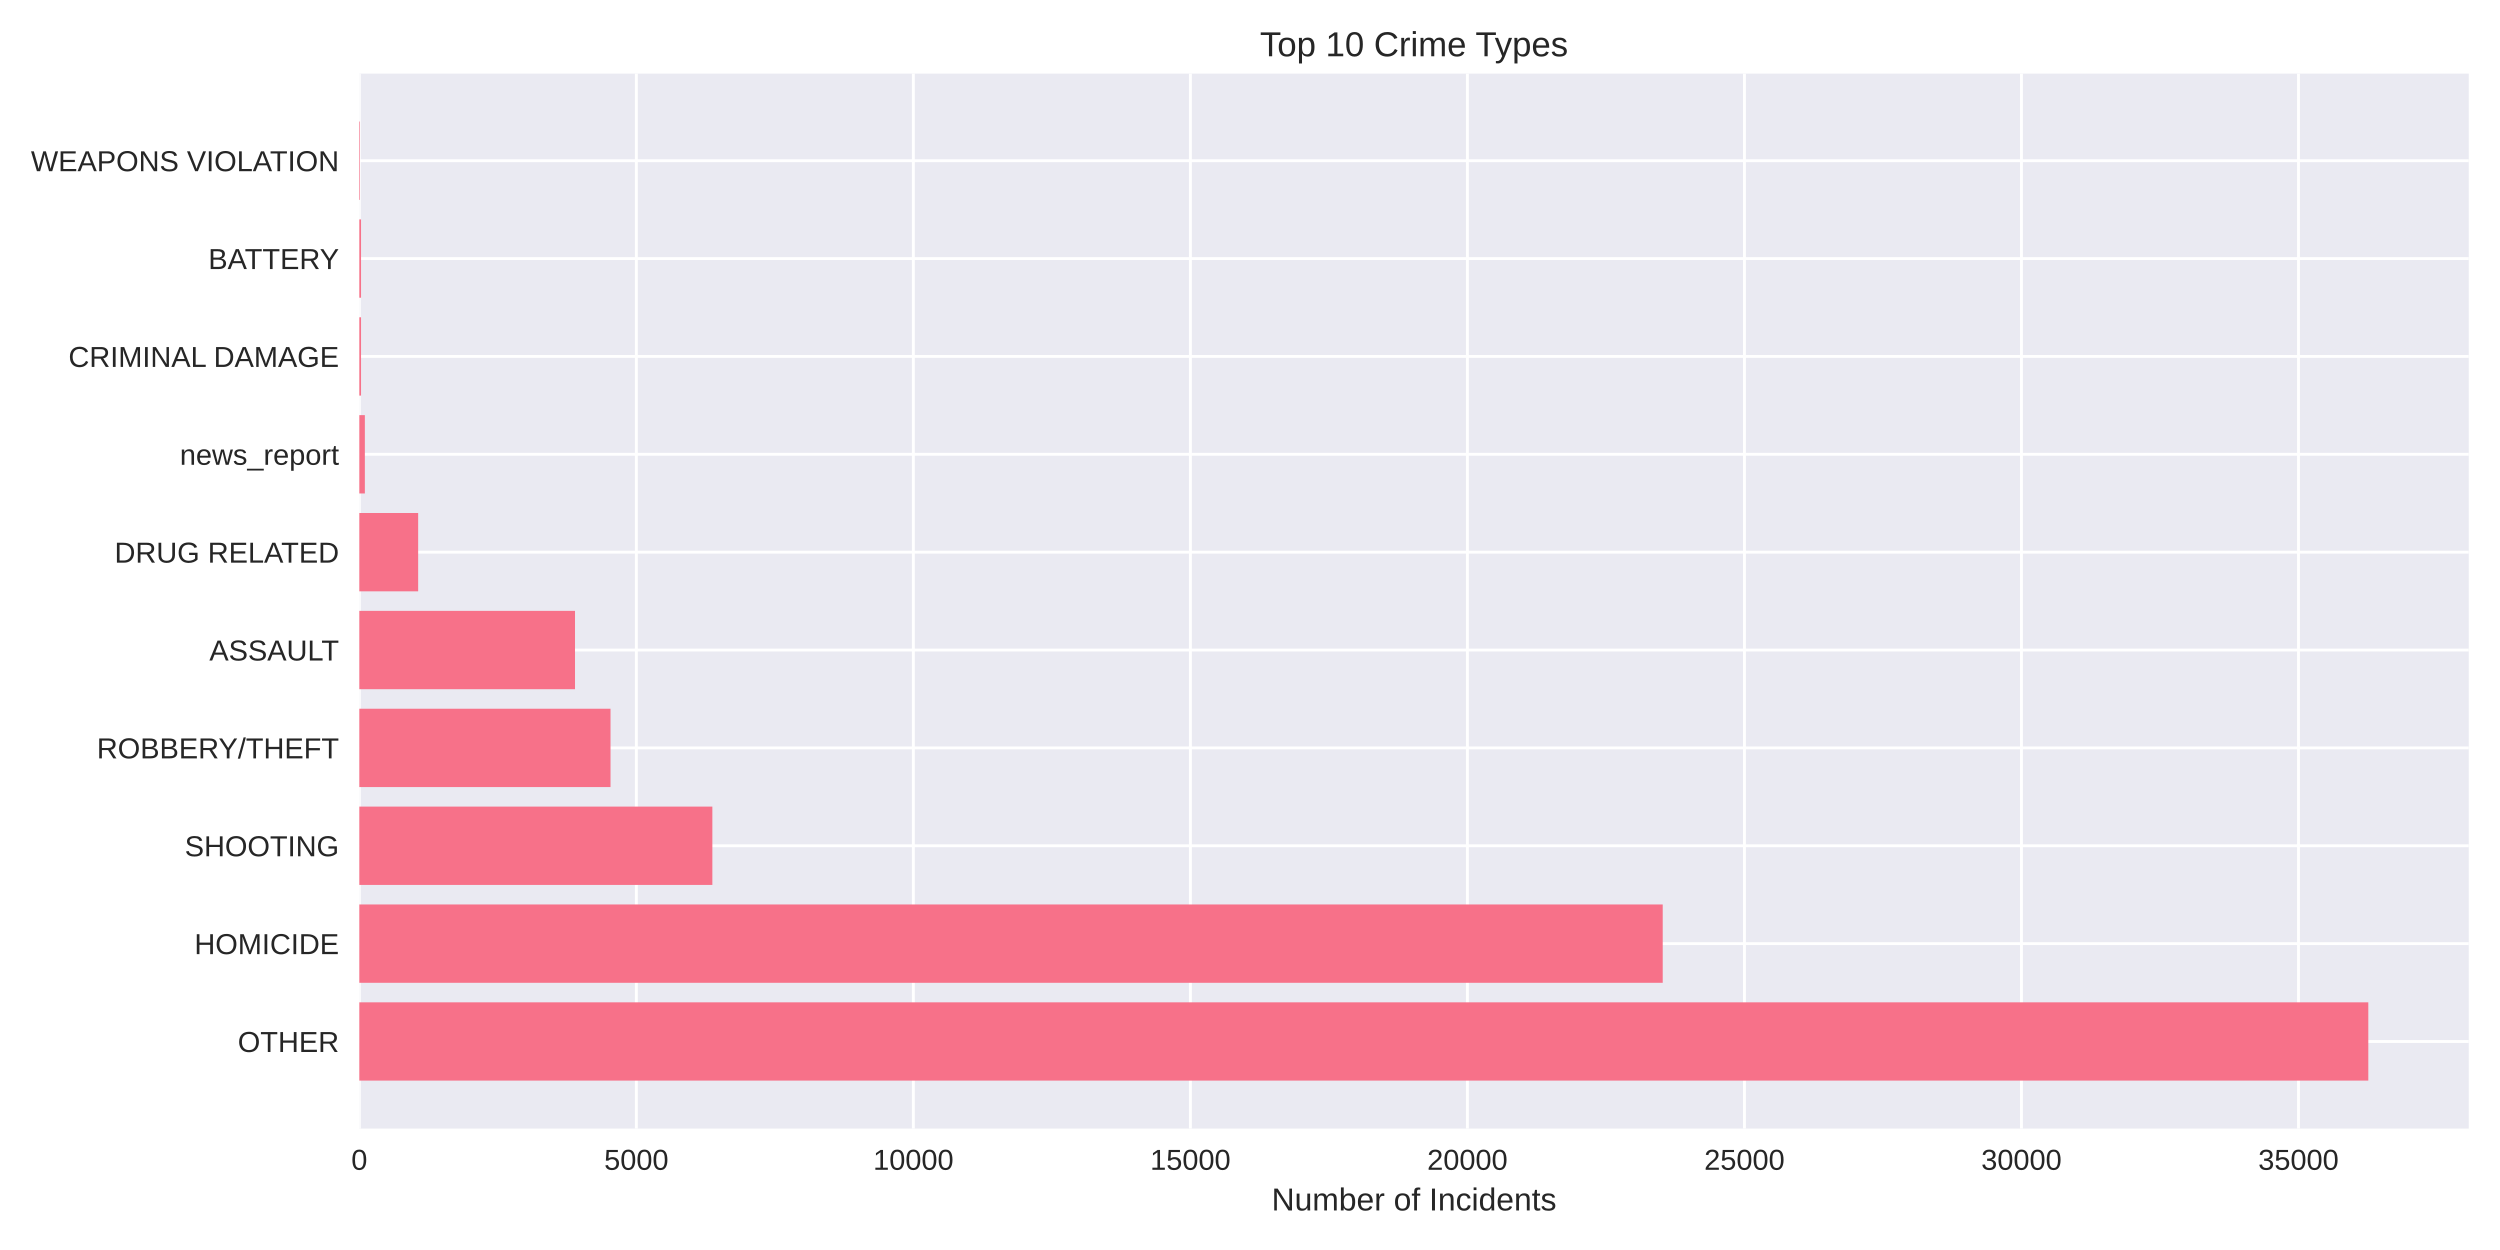
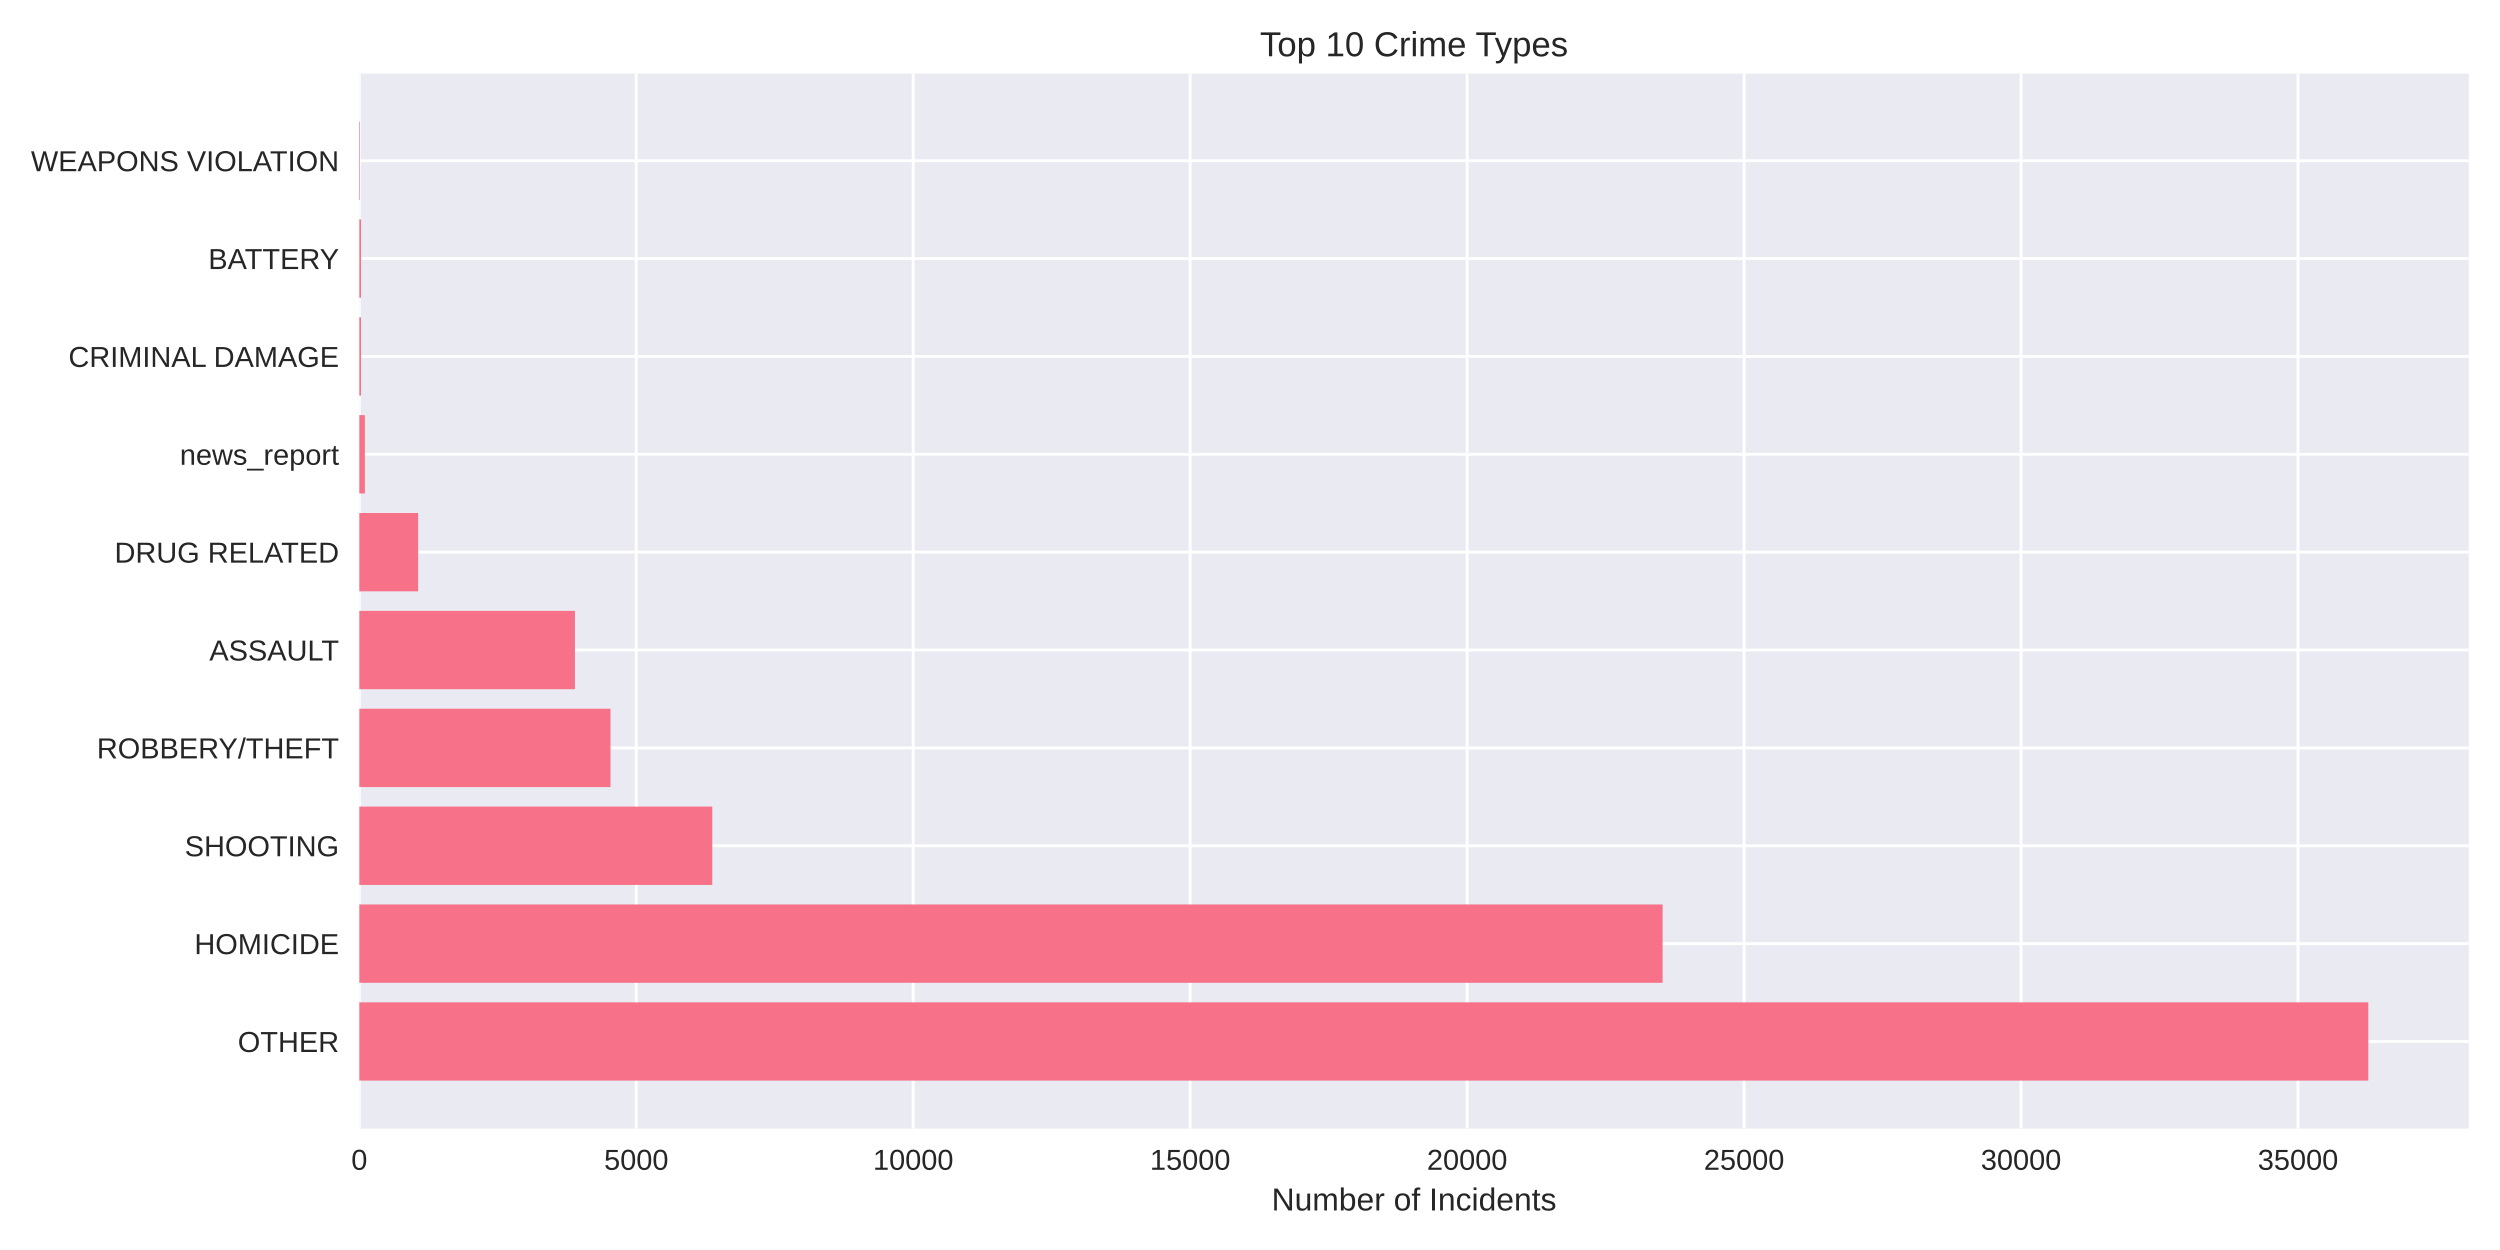
<svg xmlns="http://www.w3.org/2000/svg" width="864pt" height="432pt" viewBox="0 0 864 432" version="1.1">
  <defs>
    <style type="text/css">*{stroke-linejoin: round; stroke-linecap: butt}</style>
  </defs>
  <g id="figure_1">
    <g id="patch_1">
      <path d="M 0 432  L 864 432  L 864 0  L 0 0  z " style="fill: #ffffff" />
    </g>
    <g id="axes_1">
      <g id="patch_2">
        <path d="M 124.18 390.04  L 853.2 390.04  L 853.2 25.44  L 124.18 25.44  z " style="fill: #eaeaf2" />
      </g>
      <g id="matplotlib.axis_1">
        <g id="xtick_1">
          <g id="line2d_1">
-             <path d="M 124.18 390.04  L 124.18 25.44  " clip-path="url(#pd3844c042d)" style="fill: none; stroke: #ffffff; stroke-linecap: round" />
+             <path d="M 124.18 390.04  L 124.18 25.44  " clip-path="url(#p8e3dc1fde2)" style="fill: none; stroke: #ffffff; stroke-linecap: round" />
          </g>
          <g id="line2d_2" />
          <g id="text_1">
            <text style="fill: #262626; font: 10px 'Arial', 'Liberation Sans', 'DejaVu Sans', 'Bitstream Vera Sans', sans-serif; text-anchor: middle" x="124.18" y="404.287" transform="rotate(-0 124.18 404.2869)">0</text>
          </g>
        </g>
        <g id="xtick_2">
          <g id="line2d_3">
-             <path d="M 219.92 390.04  L 219.92 25.44  " clip-path="url(#pd3844c042d)" style="fill: none; stroke: #ffffff; stroke-linecap: round" />
+             <path d="M 219.896 390.04  L 219.896 25.44  " clip-path="url(#p8e3dc1fde2)" style="fill: none; stroke: #ffffff; stroke-linecap: round" />
          </g>
          <g id="line2d_4" />
          <g id="text_2">
-             <text style="fill: #262626; font: 10px 'Arial', 'Liberation Sans', 'DejaVu Sans', 'Bitstream Vera Sans', sans-serif; text-anchor: middle" x="219.92" y="404.287" transform="rotate(-0 219.9198 404.2869)">5000</text>
+             <text style="fill: #262626; font: 10px 'Arial', 'Liberation Sans', 'DejaVu Sans', 'Bitstream Vera Sans', sans-serif; text-anchor: middle" x="219.896" y="404.287" transform="rotate(-0 219.896 404.2869)">5000</text>
          </g>
        </g>
        <g id="xtick_3">
          <g id="line2d_5">
-             <path d="M 315.66 390.04  L 315.66 25.44  " clip-path="url(#pd3844c042d)" style="fill: none; stroke: #ffffff; stroke-linecap: round" />
+             <path d="M 315.612 390.04  L 315.612 25.44  " clip-path="url(#p8e3dc1fde2)" style="fill: none; stroke: #ffffff; stroke-linecap: round" />
          </g>
          <g id="line2d_6" />
          <g id="text_3">
-             <text style="fill: #262626; font: 10px 'Arial', 'Liberation Sans', 'DejaVu Sans', 'Bitstream Vera Sans', sans-serif; text-anchor: middle" x="315.66" y="404.287" transform="rotate(-0 315.6595 404.2869)">10000</text>
+             <text style="fill: #262626; font: 10px 'Arial', 'Liberation Sans', 'DejaVu Sans', 'Bitstream Vera Sans', sans-serif; text-anchor: middle" x="315.612" y="404.287" transform="rotate(-0 315.612 404.2869)">10000</text>
          </g>
        </g>
        <g id="xtick_4">
          <g id="line2d_7">
-             <path d="M 411.399 390.04  L 411.399 25.44  " clip-path="url(#pd3844c042d)" style="fill: none; stroke: #ffffff; stroke-linecap: round" />
+             <path d="M 411.328 390.04  L 411.328 25.44  " clip-path="url(#p8e3dc1fde2)" style="fill: none; stroke: #ffffff; stroke-linecap: round" />
          </g>
          <g id="line2d_8" />
          <g id="text_4">
-             <text style="fill: #262626; font: 10px 'Arial', 'Liberation Sans', 'DejaVu Sans', 'Bitstream Vera Sans', sans-serif; text-anchor: middle" x="411.399" y="404.287" transform="rotate(-0 411.3993 404.2869)">15000</text>
+             <text style="fill: #262626; font: 10px 'Arial', 'Liberation Sans', 'DejaVu Sans', 'Bitstream Vera Sans', sans-serif; text-anchor: middle" x="411.328" y="404.287" transform="rotate(-0 411.328 404.2869)">15000</text>
          </g>
        </g>
        <g id="xtick_5">
          <g id="line2d_9">
-             <path d="M 507.139 390.04  L 507.139 25.44  " clip-path="url(#pd3844c042d)" style="fill: none; stroke: #ffffff; stroke-linecap: round" />
+             <path d="M 507.044 390.04  L 507.044 25.44  " clip-path="url(#p8e3dc1fde2)" style="fill: none; stroke: #ffffff; stroke-linecap: round" />
          </g>
          <g id="line2d_10" />
          <g id="text_5">
-             <text style="fill: #262626; font: 10px 'Arial', 'Liberation Sans', 'DejaVu Sans', 'Bitstream Vera Sans', sans-serif; text-anchor: middle" x="507.139" y="404.287" transform="rotate(-0 507.1391 404.2869)">20000</text>
+             <text style="fill: #262626; font: 10px 'Arial', 'Liberation Sans', 'DejaVu Sans', 'Bitstream Vera Sans', sans-serif; text-anchor: middle" x="507.044" y="404.287" transform="rotate(-0 507.044 404.2869)">20000</text>
          </g>
        </g>
        <g id="xtick_6">
          <g id="line2d_11">
-             <path d="M 602.879 390.04  L 602.879 25.44  " clip-path="url(#pd3844c042d)" style="fill: none; stroke: #ffffff; stroke-linecap: round" />
+             <path d="M 602.76 390.04  L 602.76 25.44  " clip-path="url(#p8e3dc1fde2)" style="fill: none; stroke: #ffffff; stroke-linecap: round" />
          </g>
          <g id="line2d_12" />
          <g id="text_6">
-             <text style="fill: #262626; font: 10px 'Arial', 'Liberation Sans', 'DejaVu Sans', 'Bitstream Vera Sans', sans-serif; text-anchor: middle" x="602.879" y="404.287" transform="rotate(-0 602.8788 404.2869)">25000</text>
+             <text style="fill: #262626; font: 10px 'Arial', 'Liberation Sans', 'DejaVu Sans', 'Bitstream Vera Sans', sans-serif; text-anchor: middle" x="602.76" y="404.287" transform="rotate(-0 602.76 404.2869)">25000</text>
          </g>
        </g>
        <g id="xtick_7">
          <g id="line2d_13">
-             <path d="M 698.619 390.04  L 698.619 25.44  " clip-path="url(#pd3844c042d)" style="fill: none; stroke: #ffffff; stroke-linecap: round" />
+             <path d="M 698.476 390.04  L 698.476 25.44  " clip-path="url(#p8e3dc1fde2)" style="fill: none; stroke: #ffffff; stroke-linecap: round" />
          </g>
          <g id="line2d_14" />
          <g id="text_7">
-             <text style="fill: #262626; font: 10px 'Arial', 'Liberation Sans', 'DejaVu Sans', 'Bitstream Vera Sans', sans-serif; text-anchor: middle" x="698.619" y="404.287" transform="rotate(-0 698.6186 404.2869)">30000</text>
+             <text style="fill: #262626; font: 10px 'Arial', 'Liberation Sans', 'DejaVu Sans', 'Bitstream Vera Sans', sans-serif; text-anchor: middle" x="698.476" y="404.287" transform="rotate(-0 698.476 404.2869)">30000</text>
          </g>
        </g>
        <g id="xtick_8">
          <g id="line2d_15">
-             <path d="M 794.358 390.04  L 794.358 25.44  " clip-path="url(#pd3844c042d)" style="fill: none; stroke: #ffffff; stroke-linecap: round" />
+             <path d="M 794.192 390.04  L 794.192 25.44  " clip-path="url(#p8e3dc1fde2)" style="fill: none; stroke: #ffffff; stroke-linecap: round" />
          </g>
          <g id="line2d_16" />
          <g id="text_8">
-             <text style="fill: #262626; font: 10px 'Arial', 'Liberation Sans', 'DejaVu Sans', 'Bitstream Vera Sans', sans-serif; text-anchor: middle" x="794.358" y="404.287" transform="rotate(-0 794.3583 404.2869)">35000</text>
+             <text style="fill: #262626; font: 10px 'Arial', 'Liberation Sans', 'DejaVu Sans', 'Bitstream Vera Sans', sans-serif; text-anchor: middle" x="794.192" y="404.287" transform="rotate(-0 794.192 404.2869)">35000</text>
          </g>
        </g>
        <g id="text_9">
          <text style="fill: #262626; font: 11px 'Arial', 'Liberation Sans', 'DejaVu Sans', 'Bitstream Vera Sans', sans-serif; text-anchor: middle" x="488.69" y="418.333" transform="rotate(-0 488.69 418.3334)">Number of Incidents</text>
        </g>
      </g>
      <g id="matplotlib.axis_2">
        <g id="ytick_1">
          <g id="line2d_17">
-             <path d="M 124.18 359.939  L 853.2 359.939  " clip-path="url(#pd3844c042d)" style="fill: none; stroke: #ffffff; stroke-linecap: round" />
+             <path d="M 124.18 359.939  L 853.2 359.939  " clip-path="url(#p8e3dc1fde2)" style="fill: none; stroke: #ffffff; stroke-linecap: round" />
          </g>
          <g id="line2d_18" />
          <g id="text_10">
            <text style="fill: #262626; font: 10px 'Arial', 'Liberation Sans', 'DejaVu Sans', 'Bitstream Vera Sans', sans-serif; text-anchor: end" x="117.18" y="363.562" transform="rotate(-0 117.18 363.562)">OTHER</text>
          </g>
        </g>
        <g id="ytick_2">
          <g id="line2d_19">
-             <path d="M 124.18 326.117  L 853.2 326.117  " clip-path="url(#pd3844c042d)" style="fill: none; stroke: #ffffff; stroke-linecap: round" />
+             <path d="M 124.18 326.117  L 853.2 326.117  " clip-path="url(#p8e3dc1fde2)" style="fill: none; stroke: #ffffff; stroke-linecap: round" />
          </g>
          <g id="line2d_20" />
          <g id="text_11">
            <text style="fill: #262626; font: 10px 'Arial', 'Liberation Sans', 'DejaVu Sans', 'Bitstream Vera Sans', sans-serif; text-anchor: end" x="117.18" y="329.74" transform="rotate(-0 117.18 329.7401)">HOMICIDE</text>
          </g>
        </g>
        <g id="ytick_3">
          <g id="line2d_21">
-             <path d="M 124.18 292.295  L 853.2 292.295  " clip-path="url(#pd3844c042d)" style="fill: none; stroke: #ffffff; stroke-linecap: round" />
+             <path d="M 124.18 292.295  L 853.2 292.295  " clip-path="url(#p8e3dc1fde2)" style="fill: none; stroke: #ffffff; stroke-linecap: round" />
          </g>
          <g id="line2d_22" />
          <g id="text_12">
            <text style="fill: #262626; font: 10px 'Arial', 'Liberation Sans', 'DejaVu Sans', 'Bitstream Vera Sans', sans-serif; text-anchor: end" x="117.18" y="295.918" transform="rotate(-0 117.18 295.9182)">SHOOTING</text>
          </g>
        </g>
        <g id="ytick_4">
          <g id="line2d_23">
-             <path d="M 124.18 258.473  L 853.2 258.473  " clip-path="url(#pd3844c042d)" style="fill: none; stroke: #ffffff; stroke-linecap: round" />
+             <path d="M 124.18 258.473  L 853.2 258.473  " clip-path="url(#p8e3dc1fde2)" style="fill: none; stroke: #ffffff; stroke-linecap: round" />
          </g>
          <g id="line2d_24" />
          <g id="text_13">
            <text style="fill: #262626; font: 10px 'Arial', 'Liberation Sans', 'DejaVu Sans', 'Bitstream Vera Sans', sans-serif; text-anchor: end" x="117.18" y="262.096" transform="rotate(-0 117.18 262.0963)">ROBBERY/THEFT</text>
          </g>
        </g>
        <g id="ytick_5">
          <g id="line2d_25">
-             <path d="M 124.18 224.651  L 853.2 224.651  " clip-path="url(#pd3844c042d)" style="fill: none; stroke: #ffffff; stroke-linecap: round" />
+             <path d="M 124.18 224.651  L 853.2 224.651  " clip-path="url(#p8e3dc1fde2)" style="fill: none; stroke: #ffffff; stroke-linecap: round" />
          </g>
          <g id="line2d_26" />
          <g id="text_14">
            <text style="fill: #262626; font: 10px 'Arial', 'Liberation Sans', 'DejaVu Sans', 'Bitstream Vera Sans', sans-serif; text-anchor: end" x="117.18" y="228.274" transform="rotate(-0 117.18 228.2744)">ASSAULT</text>
          </g>
        </g>
        <g id="ytick_6">
          <g id="line2d_27">
-             <path d="M 124.18 190.829  L 853.2 190.829  " clip-path="url(#pd3844c042d)" style="fill: none; stroke: #ffffff; stroke-linecap: round" />
+             <path d="M 124.18 190.829  L 853.2 190.829  " clip-path="url(#p8e3dc1fde2)" style="fill: none; stroke: #ffffff; stroke-linecap: round" />
          </g>
          <g id="line2d_28" />
          <g id="text_15">
            <text style="fill: #262626; font: 10px 'Arial', 'Liberation Sans', 'DejaVu Sans', 'Bitstream Vera Sans', sans-serif; text-anchor: end" x="117.18" y="194.452" transform="rotate(-0 117.18 194.4525)">DRUG RELATED</text>
          </g>
        </g>
        <g id="ytick_7">
          <g id="line2d_29">
-             <path d="M 124.18 157.007  L 853.2 157.007  " clip-path="url(#pd3844c042d)" style="fill: none; stroke: #ffffff; stroke-linecap: round" />
+             <path d="M 124.18 157.007  L 853.2 157.007  " clip-path="url(#p8e3dc1fde2)" style="fill: none; stroke: #ffffff; stroke-linecap: round" />
          </g>
          <g id="line2d_30" />
          <g id="text_16">
            <text style="fill: #262626; font: 10px 'Arial', 'Liberation Sans', 'DejaVu Sans', 'Bitstream Vera Sans', sans-serif; text-anchor: end" x="117.18" y="160.631" transform="rotate(-0 117.18 160.6306)">news_report</text>
          </g>
        </g>
        <g id="ytick_8">
          <g id="line2d_31">
-             <path d="M 124.18 123.185  L 853.2 123.185  " clip-path="url(#pd3844c042d)" style="fill: none; stroke: #ffffff; stroke-linecap: round" />
+             <path d="M 124.18 123.185  L 853.2 123.185  " clip-path="url(#p8e3dc1fde2)" style="fill: none; stroke: #ffffff; stroke-linecap: round" />
          </g>
          <g id="line2d_32" />
          <g id="text_17">
            <text style="fill: #262626; font: 10px 'Arial', 'Liberation Sans', 'DejaVu Sans', 'Bitstream Vera Sans', sans-serif; text-anchor: end" x="117.18" y="126.809" transform="rotate(-0 117.18 126.8087)">CRIMINAL DAMAGE</text>
          </g>
        </g>
        <g id="ytick_9">
          <g id="line2d_33">
-             <path d="M 124.18 89.363  L 853.2 89.363  " clip-path="url(#pd3844c042d)" style="fill: none; stroke: #ffffff; stroke-linecap: round" />
+             <path d="M 124.18 89.363  L 853.2 89.363  " clip-path="url(#p8e3dc1fde2)" style="fill: none; stroke: #ffffff; stroke-linecap: round" />
          </g>
          <g id="line2d_34" />
          <g id="text_18">
            <text style="fill: #262626; font: 10px 'Arial', 'Liberation Sans', 'DejaVu Sans', 'Bitstream Vera Sans', sans-serif; text-anchor: end" x="117.18" y="92.987" transform="rotate(-0 117.18 92.98681)">BATTERY</text>
          </g>
        </g>
        <g id="ytick_10">
          <g id="line2d_35">
-             <path d="M 124.18 55.541  L 853.2 55.541  " clip-path="url(#pd3844c042d)" style="fill: none; stroke: #ffffff; stroke-linecap: round" />
+             <path d="M 124.18 55.541  L 853.2 55.541  " clip-path="url(#p8e3dc1fde2)" style="fill: none; stroke: #ffffff; stroke-linecap: round" />
          </g>
          <g id="line2d_36" />
          <g id="text_19">
            <text style="fill: #262626; font: 10px 'Arial', 'Liberation Sans', 'DejaVu Sans', 'Bitstream Vera Sans', sans-serif; text-anchor: end" x="117.18" y="59.165" transform="rotate(-0 117.18 59.16492)">WEAPONS VIOLATION</text>
          </g>
        </g>
      </g>
      <g id="patch_3">
-         <path d="M 124.18 373.467  L 818.485 373.467  L 818.485 346.41  L 124.18 346.41  z " clip-path="url(#pd3844c042d)" style="fill: #f77189" />
+         <path d="M 124.18 373.467  L 818.485 373.467  L 818.485 346.41  L 124.18 346.41  z " clip-path="url(#p8e3dc1fde2)" style="fill: #f77189" />
      </g>
      <g id="patch_4">
-         <path d="M 124.18 339.645  L 574.636 339.645  L 574.636 312.588  L 124.18 312.588  z " clip-path="url(#pd3844c042d)" style="fill: #f77189" />
+         <path d="M 124.18 339.645  L 574.6 339.645  L 574.6 312.588  L 124.18 312.588  z " clip-path="url(#p8e3dc1fde2)" style="fill: #f77189" />
      </g>
      <g id="patch_5">
-         <path d="M 124.18 305.823  L 246.191 305.823  L 246.191 278.766  L 124.18 278.766  z " clip-path="url(#pd3844c042d)" style="fill: #f77189" />
+         <path d="M 124.18 305.823  L 246.16 305.823  L 246.16 278.766  L 124.18 278.766  z " clip-path="url(#p8e3dc1fde2)" style="fill: #f77189" />
      </g>
      <g id="patch_6">
-         <path d="M 124.18 272.002  L 210.997 272.002  L 210.997 244.944  L 124.18 244.944  z " clip-path="url(#pd3844c042d)" style="fill: #f77189" />
+         <path d="M 124.18 272.002  L 210.994 272.002  L 210.994 244.944  L 124.18 244.944  z " clip-path="url(#p8e3dc1fde2)" style="fill: #f77189" />
      </g>
      <g id="patch_7">
-         <path d="M 124.18 238.18  L 198.723 238.18  L 198.723 211.122  L 124.18 211.122  z " clip-path="url(#pd3844c042d)" style="fill: #f77189" />
+         <path d="M 124.18 238.18  L 198.704 238.18  L 198.704 211.122  L 124.18 211.122  z " clip-path="url(#p8e3dc1fde2)" style="fill: #f77189" />
      </g>
      <g id="patch_8">
-         <path d="M 124.18 204.358  L 144.515 204.358  L 144.515 177.3  L 124.18 177.3  z " clip-path="url(#pd3844c042d)" style="fill: #f77189" />
+         <path d="M 124.18 204.358  L 144.51 204.358  L 144.51 177.3  L 124.18 177.3  z " clip-path="url(#p8e3dc1fde2)" style="fill: #f77189" />
      </g>
      <g id="patch_9">
-         <path d="M 124.18 170.536  L 126.095 170.536  L 126.095 143.478  L 124.18 143.478  z " clip-path="url(#pd3844c042d)" style="fill: #f77189" />
+         <path d="M 124.18 170.536  L 126.094 170.536  L 126.094 143.478  L 124.18 143.478  z " clip-path="url(#p8e3dc1fde2)" style="fill: #f77189" />
      </g>
      <g id="patch_10">
-         <path d="M 124.18 136.714  L 124.774 136.714  L 124.774 109.657  L 124.18 109.657  z " clip-path="url(#pd3844c042d)" style="fill: #f77189" />
+         <path d="M 124.18 136.714  L 124.773 136.714  L 124.773 109.657  L 124.18 109.657  z " clip-path="url(#p8e3dc1fde2)" style="fill: #f77189" />
      </g>
      <g id="patch_11">
-         <path d="M 124.18 102.892  L 124.774 102.892  L 124.774 75.835  L 124.18 75.835  z " clip-path="url(#pd3844c042d)" style="fill: #f77189" />
+         <path d="M 124.18 102.892  L 124.773 102.892  L 124.773 75.835  L 124.18 75.835  z " clip-path="url(#p8e3dc1fde2)" style="fill: #f77189" />
      </g>
      <g id="patch_12">
-         <path d="M 124.18 69.07  L 124.391 69.07  L 124.391 42.013  L 124.18 42.013  z " clip-path="url(#pd3844c042d)" style="fill: #f77189" />
+         <path d="M 124.18 69.07  L 124.391 69.07  L 124.391 42.013  L 124.18 42.013  z " clip-path="url(#p8e3dc1fde2)" style="fill: #f77189" />
      </g>
      <g id="patch_13">
        <path d="M 124.18 390.04  L 124.18 25.44  " style="fill: none" />
      </g>
      <g id="patch_14">
        <path d="M 853.2 390.04  L 853.2 25.44  " style="fill: none" />
      </g>
      <g id="patch_15">
        <path d="M 124.18 390.04  L 853.2 390.04  " style="fill: none" />
      </g>
      <g id="patch_16">
        <path d="M 124.18 25.44  L 853.2 25.44  " style="fill: none" />
      </g>
      <g id="text_20">
        <text style="fill: #262626; font: 12px 'Arial', 'Liberation Sans', 'DejaVu Sans', 'Bitstream Vera Sans', sans-serif; text-anchor: middle" x="488.69" y="19.44" transform="rotate(-0 488.69 19.44)">Top 10 Crime Types</text>
      </g>
    </g>
  </g>
  <defs>
-     <clipPath id="pd3844c042d">
+     <clipPath id="p8e3dc1fde2">
      <rect x="124.18" y="25.44" width="729.02" height="364.6" />
    </clipPath>
  </defs>
</svg>
